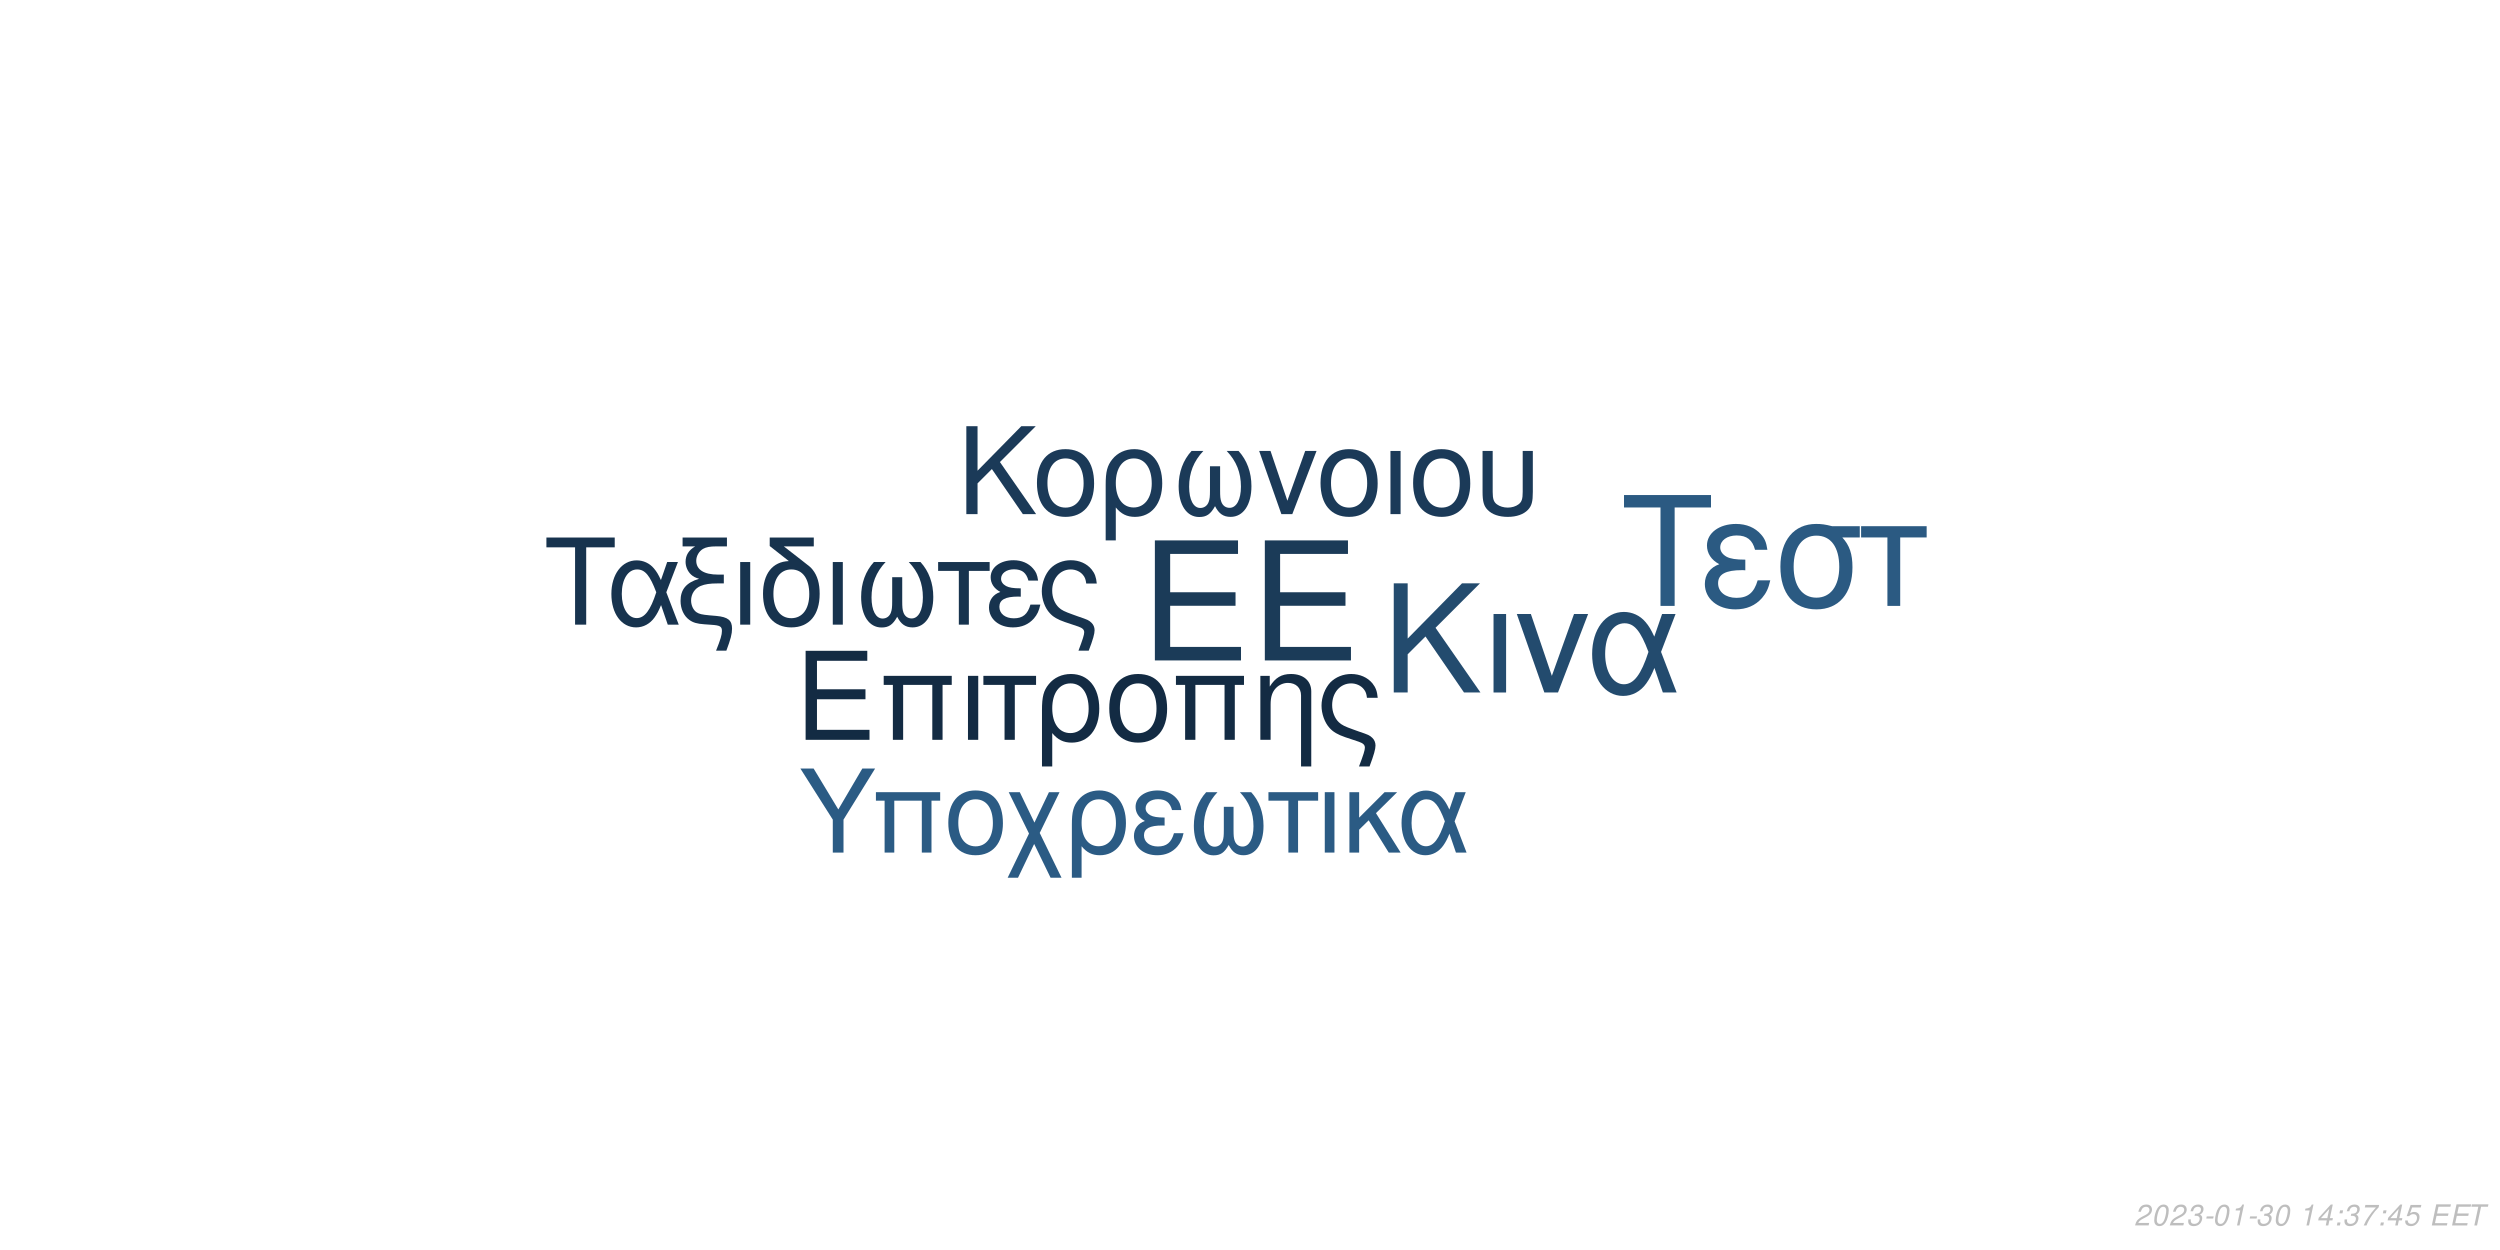
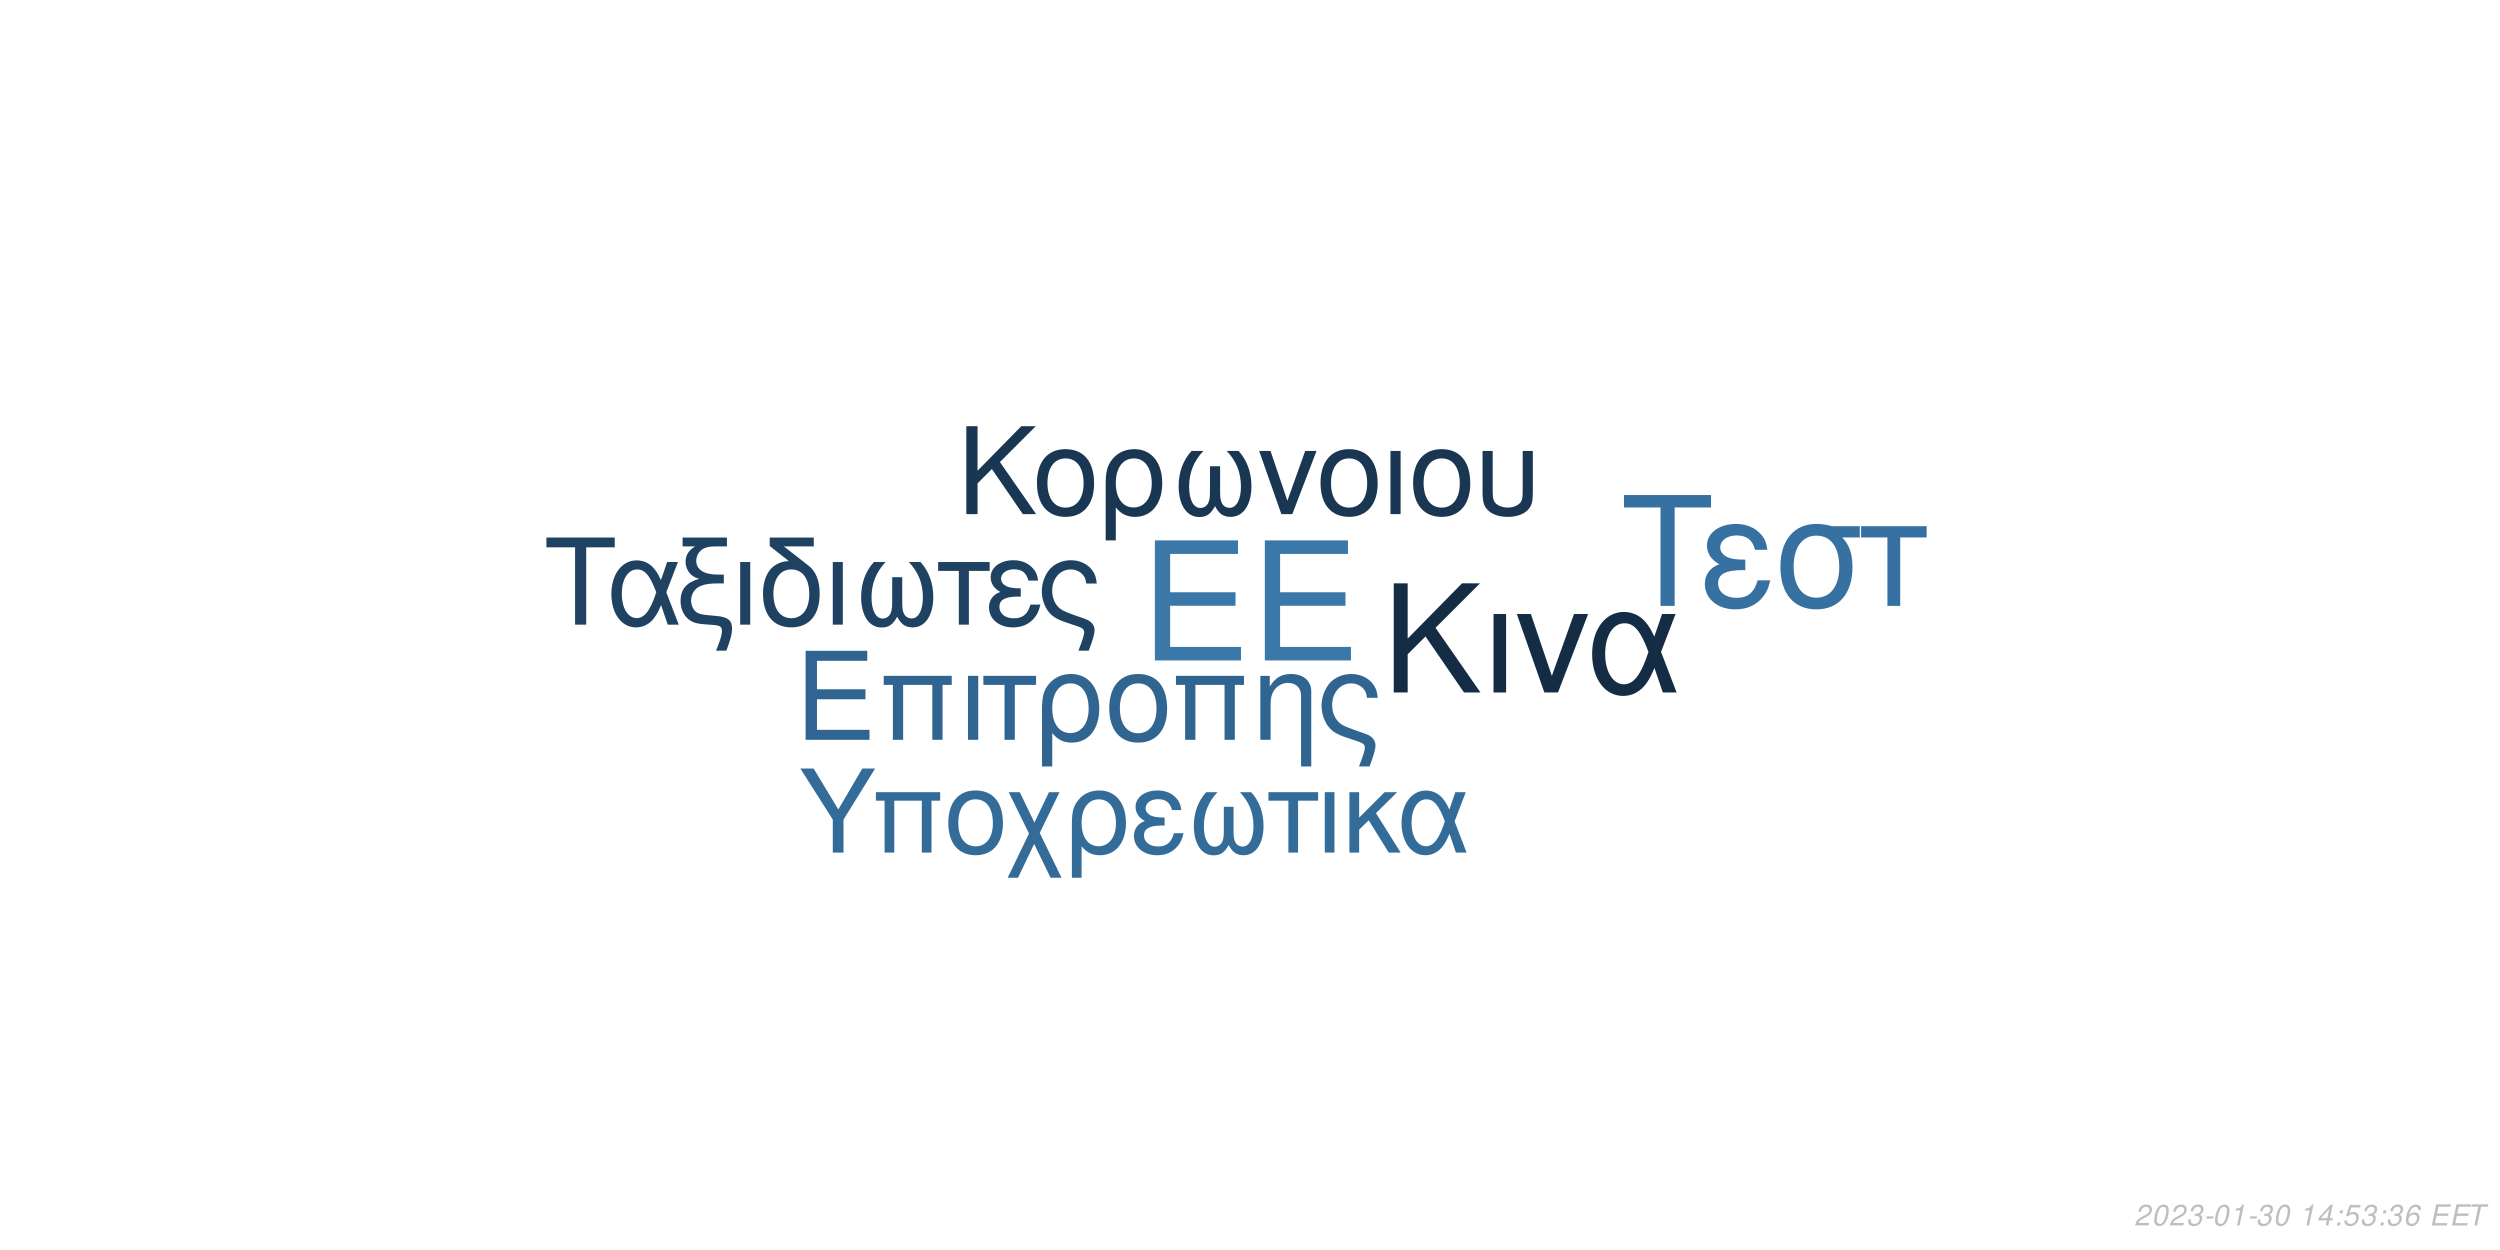
<svg xmlns="http://www.w3.org/2000/svg" xmlns:xlink="http://www.w3.org/1999/xlink" width="864pt" height="432pt" viewBox="0 0 864 432" version="1.1">
  <defs>
    <g>
      <symbol overflow="visible" id="glyph0-0">
        <path style="stroke:none;" d="" />
      </symbol>
      <symbol overflow="visible" id="glyph0-1">
        <path style="stroke:none;" d="M 10.406 -18.891 L 33 -18.891 L 33 -23.562 L 10.406 -23.562 L 10.406 -36.812 L 33.859 -36.812 L 33.859 -41.484 L 5.125 -41.484 L 5.125 0 L 34.891 0 L 34.891 -4.672 L 10.406 -4.672 Z M 10.406 -18.891 " />
      </symbol>
      <symbol overflow="visible" id="glyph1-0">
        <path style="stroke:none;" d="" />
      </symbol>
      <symbol overflow="visible" id="glyph1-1">
        <path style="stroke:none;" d="M 7.719 -14.016 L 24.484 -14.016 L 24.484 -17.469 L 7.719 -17.469 L 7.719 -27.312 L 25.109 -27.312 L 25.109 -30.766 L 3.797 -30.766 L 3.797 0 L 25.875 0 L 25.875 -3.453 L 7.719 -3.453 Z M 7.719 -14.016 " />
      </symbol>
      <symbol overflow="visible" id="glyph1-2">
        <path style="stroke:none;" d="M 26.297 -22.109 L 2.781 -22.109 L 2.781 -18.984 L 5.953 -18.984 L 5.953 0 L 9.5 0 L 9.5 -18.984 L 19.578 -18.984 L 19.578 0 L 23.125 0 L 23.125 -18.984 L 26.297 -18.984 Z M 26.297 -22.109 " />
      </symbol>
      <symbol overflow="visible" id="glyph1-3">
        <path style="stroke:none;" d="M 2.906 0 L 6.453 0 L 6.453 -22.109 L 2.906 -22.109 Z M 2.906 0 " />
      </symbol>
      <symbol overflow="visible" id="glyph1-4">
        <path style="stroke:none;" d="M 6.547 0 L 10.094 0 L 10.094 -18.984 L 17.438 -18.984 L 17.438 -22.109 L -0.766 -22.109 L -0.766 -18.984 L 6.547 -18.984 Z M 6.547 0 " />
      </symbol>
      <symbol overflow="visible" id="glyph1-5">
        <path style="stroke:none;" d="M 2.484 9.203 L 6.031 9.203 L 6.031 -2.328 C 7.891 -0.047 9.922 0.969 12.75 0.969 C 18.531 0.969 22.281 -3.672 22.281 -10.797 C 22.281 -18.141 18.484 -22.75 12.484 -22.75 C 9.375 -22.75 6.625 -21.484 4.812 -19.203 C 3.031 -17.016 2.484 -14.891 2.484 -10.25 Z M 12.359 -19.5 C 16.203 -19.5 18.609 -16.125 18.609 -10.719 C 18.609 -5.656 16.078 -2.328 12.281 -2.328 C 8.438 -2.328 6.031 -5.609 6.031 -10.891 C 6.031 -16.156 8.484 -19.5 12.359 -19.5 Z M 12.359 -19.5 " />
      </symbol>
      <symbol overflow="visible" id="glyph1-6">
        <path style="stroke:none;" d="M 11.688 -22.75 C 5.438 -22.75 1.734 -18.312 1.734 -10.891 C 1.734 -3.422 5.438 0.969 11.734 0.969 C 17.984 0.969 21.734 -3.453 21.734 -10.719 C 21.734 -18.406 18.109 -22.75 11.688 -22.75 Z M 11.734 -19.5 C 15.703 -19.5 18.062 -16.25 18.062 -10.766 C 18.062 -5.531 15.609 -2.281 11.734 -2.281 C 7.812 -2.281 5.406 -5.531 5.406 -10.891 C 5.406 -16.25 7.812 -19.5 11.734 -19.5 Z M 11.734 -19.5 " />
      </symbol>
      <symbol overflow="visible" id="glyph1-7">
        <path style="stroke:none;" d="M 2.953 -22.109 L 2.953 0 L 6.5 0 L 6.5 -12.203 C 6.5 -14.859 7.047 -16.5 8.312 -17.859 C 9.453 -19.031 10.938 -19.672 12.484 -19.672 C 15.234 -19.672 17.016 -17.984 17.016 -15.312 L 17.016 9.203 L 20.547 9.203 L 20.547 -16.719 C 20.547 -20.391 17.812 -22.75 13.547 -22.75 C 10.25 -22.75 8.141 -21.484 6.203 -18.406 L 6.203 -22.109 Z M 2.953 -22.109 " />
      </symbol>
      <symbol overflow="visible" id="glyph1-8">
        <path style="stroke:none;" d="M 17.688 9.203 C 19.203 5.188 19.75 3.203 19.75 1.938 C 19.75 0.922 19.328 -0.047 18.656 -0.672 C 17.641 -1.609 17.469 -1.688 13.891 -2.906 L 11.984 -3.594 C 9.156 -4.594 8.062 -5.156 7.125 -6.031 C 5.656 -7.391 4.766 -9.672 4.766 -11.984 C 4.766 -16.297 7.547 -19.5 11.312 -19.5 C 13.125 -19.5 14.812 -18.703 15.781 -17.391 C 16.375 -16.625 16.625 -15.906 16.797 -14.516 L 20.516 -14.516 C 20.297 -16.844 19.828 -18.062 18.703 -19.5 C 17.016 -21.562 14.344 -22.75 11.359 -22.75 C 8.562 -22.75 6 -21.688 4.172 -19.875 C 2.328 -17.938 1.094 -14.766 1.094 -11.812 C 1.094 -8.953 2.188 -5.906 3.922 -4.047 C 5.156 -2.703 6.672 -1.812 9.25 -0.922 L 14.016 0.672 C 15.484 1.188 16.078 1.766 16.078 2.703 C 16.078 3.594 15.578 5.188 14.047 9.203 Z M 17.688 9.203 " />
      </symbol>
      <symbol overflow="visible" id="glyph2-0">
        <path style="stroke:none;" d="" />
      </symbol>
      <symbol overflow="visible" id="glyph2-1">
        <path style="stroke:none;" d="M 8.906 -13.203 L 15.062 -19.359 L 28.375 0 L 34.062 0 L 18.531 -22.359 L 33.906 -37.734 L 27.688 -37.734 L 8.906 -18.641 L 8.906 -37.734 L 4.094 -37.734 L 4.094 0 L 8.906 0 Z M 8.906 -13.203 " />
      </symbol>
      <symbol overflow="visible" id="glyph2-2">
        <path style="stroke:none;" d="M 3.578 0 L 7.922 0 L 7.922 -27.125 L 3.578 -27.125 Z M 3.578 0 " />
      </symbol>
      <symbol overflow="visible" id="glyph2-3">
        <path style="stroke:none;" d="M 14.859 0 L 25.266 -27.125 L 20.391 -27.125 L 12.734 -5.75 L 5.484 -27.125 L 0.625 -27.125 L 10.141 0 Z M 14.859 0 " />
      </symbol>
      <symbol overflow="visible" id="glyph2-4">
        <path style="stroke:none;" d="M 30.484 -27.125 L 25.828 -27.125 L 23.141 -19.312 C 21.953 -21.844 21.281 -22.984 20.078 -24.375 C 18.219 -26.609 15.484 -27.844 12.625 -27.844 C 6.219 -27.844 1.656 -21.797 1.656 -13.297 C 1.656 -4.766 6.062 1.188 12.375 1.188 C 15.531 1.188 18.422 -0.359 20.391 -3.156 C 21.484 -4.703 22.109 -5.906 23.188 -8.484 L 26.094 0 L 30.859 0 L 25.469 -14.031 Z M 21.125 -14.031 C 18.578 -6.156 16.047 -2.844 12.625 -2.844 C 8.859 -2.844 6.156 -7.203 6.156 -13.297 C 6.156 -19.672 8.859 -23.922 12.844 -23.922 C 16.203 -23.922 18.375 -21.328 21.125 -14.031 Z M 21.125 -14.031 " />
      </symbol>
      <symbol overflow="visible" id="glyph3-0">
        <path style="stroke:none;" d="" />
      </symbol>
      <symbol overflow="visible" id="glyph3-1">
        <path style="stroke:none;" d="M 7.172 -10.625 L 12.125 -15.578 L 22.828 0 L 27.406 0 L 14.906 -18 L 27.281 -30.375 L 22.281 -30.375 L 7.172 -15 L 7.172 -30.375 L 3.297 -30.375 L 3.297 0 L 7.172 0 Z M 7.172 -10.625 " />
      </symbol>
      <symbol overflow="visible" id="glyph3-2">
        <path style="stroke:none;" d="M 11.531 -22.453 C 5.375 -22.453 1.703 -18.078 1.703 -10.75 C 1.703 -3.375 5.375 0.953 11.578 0.953 C 17.75 0.953 21.453 -3.422 21.453 -10.578 C 21.453 -18.156 17.875 -22.453 11.531 -22.453 Z M 11.578 -19.25 C 15.5 -19.25 17.828 -16.031 17.828 -10.625 C 17.828 -5.453 15.406 -2.25 11.578 -2.25 C 7.703 -2.25 5.328 -5.453 5.328 -10.75 C 5.328 -16.031 7.703 -19.25 11.578 -19.25 Z M 11.578 -19.25 " />
      </symbol>
      <symbol overflow="visible" id="glyph3-3">
        <path style="stroke:none;" d="M 2.453 9.078 L 5.953 9.078 L 5.953 -2.297 C 7.797 -0.047 9.797 0.953 12.578 0.953 C 18.281 0.953 22 -3.625 22 -10.656 C 22 -17.906 18.25 -22.453 12.328 -22.453 C 9.25 -22.453 6.547 -21.203 4.75 -18.953 C 3 -16.781 2.453 -14.703 2.453 -10.125 Z M 12.203 -19.25 C 16 -19.25 18.375 -15.906 18.375 -10.578 C 18.375 -5.578 15.875 -2.297 12.125 -2.297 C 8.328 -2.297 5.953 -5.547 5.953 -10.75 C 5.953 -15.953 8.375 -19.25 12.203 -19.25 Z M 12.203 -19.25 " />
      </symbol>
      <symbol overflow="visible" id="glyph3-4">
        <path style="stroke:none;" d="M 14.5 -16.531 L 14.5 -8.203 C 14.5 -6.047 14.406 -5.25 14.078 -4.297 C 13.625 -2.922 12.5 -2.125 11.156 -2.125 C 8.797 -2.125 7.297 -4.953 7.297 -9.453 C 7.297 -14.328 8.875 -18.281 12.203 -21.828 L 8.125 -21.828 C 5.203 -18.625 3.672 -14.453 3.672 -9.672 C 3.672 -3.172 6.453 1 10.781 1 C 13.281 1 14.703 0.047 16.25 -2.75 C 17.578 -0.125 19.156 0.953 21.625 0.953 C 26 0.953 28.828 -3.203 28.828 -9.672 C 28.828 -14.453 27.281 -18.656 24.375 -21.828 L 20.281 -21.828 C 23.625 -18.328 25.203 -14.375 25.203 -9.5 C 25.203 -5.047 23.656 -2.172 21.281 -2.172 C 19.906 -2.172 18.875 -2.953 18.406 -4.297 C 18.078 -5.25 18 -6.078 18 -8.203 L 18 -16.531 Z M 14.5 -16.531 " />
      </symbol>
      <symbol overflow="visible" id="glyph3-5">
        <path style="stroke:none;" d="M 11.953 0 L 20.328 -21.828 L 16.406 -21.828 L 10.25 -4.625 L 4.422 -21.828 L 0.5 -21.828 L 8.172 0 Z M 11.953 0 " />
      </symbol>
      <symbol overflow="visible" id="glyph3-6">
        <path style="stroke:none;" d="M 2.875 0 L 6.375 0 L 6.375 -21.828 L 2.875 -21.828 Z M 2.875 0 " />
      </symbol>
      <symbol overflow="visible" id="glyph3-7">
        <path style="stroke:none;" d="M 2.703 -21.828 L 2.703 -7.703 C 2.703 -4.297 3.172 -2.75 4.5 -1.422 C 6 0.125 8.453 0.953 11.406 0.953 C 14.453 0.953 16.906 0.078 18.406 -1.5 C 19.703 -2.875 20.078 -4.328 20.078 -7.703 L 20.078 -21.828 L 16.578 -21.828 L 16.578 -7.703 C 16.578 -5.25 16.25 -4.203 15.125 -3.375 C 14.203 -2.672 12.828 -2.25 11.406 -2.25 C 10 -2.25 8.625 -2.672 7.672 -3.375 C 6.578 -4.172 6.203 -5.25 6.203 -7.703 L 6.203 -21.828 Z M 2.703 -21.828 " />
      </symbol>
      <symbol overflow="visible" id="glyph4-0">
        <path style="stroke:none;" d="" />
      </symbol>
      <symbol overflow="visible" id="glyph4-1">
        <path style="stroke:none;" d="M 14.625 -26.719 L 24.484 -26.719 L 24.484 -30.109 L 0.875 -30.109 L 0.875 -26.719 L 10.781 -26.719 L 10.781 0 L 14.625 0 Z M 14.625 -26.719 " />
      </symbol>
      <symbol overflow="visible" id="glyph4-2">
        <path style="stroke:none;" d="M 24.328 -21.641 L 20.609 -21.641 L 18.453 -15.406 C 17.516 -17.422 16.969 -18.328 16.016 -19.453 C 14.531 -21.234 12.344 -22.219 10.078 -22.219 C 4.953 -22.219 1.328 -17.391 1.328 -10.609 C 1.328 -3.797 4.828 0.953 9.875 0.953 C 12.391 0.953 14.703 -0.297 16.266 -2.516 C 17.141 -3.766 17.641 -4.703 18.5 -6.766 L 20.812 0 L 24.609 0 L 20.312 -11.188 Z M 16.844 -11.188 C 14.828 -4.922 12.797 -2.266 10.078 -2.266 C 7.062 -2.266 4.922 -5.734 4.922 -10.609 C 4.922 -15.688 7.062 -19.078 10.234 -19.078 C 12.922 -19.078 14.656 -17.016 16.844 -11.188 Z M 16.844 -11.188 " />
      </symbol>
      <symbol overflow="visible" id="glyph4-3">
        <path style="stroke:none;" d="M 1.938 -27.047 L 6.281 -27.047 C 4.094 -25.766 2.969 -24 2.969 -21.719 C 2.969 -20.078 3.672 -18.422 4.875 -17.297 C 5.656 -16.594 6.281 -16.266 7.641 -15.859 C 3.219 -14.531 1.234 -12.188 1.234 -8.219 C 1.234 -5.453 2.359 -3.016 4.25 -1.656 C 5.531 -0.703 6.938 -0.297 9.453 -0.125 L 11.859 0.047 C 14.906 0.25 15.531 0.625 15.531 2.188 C 15.531 3.516 15.078 5.078 13.5 9 L 17.062 9 C 18.547 5.031 19.031 3.219 19.031 1.359 C 19.031 -1.484 17.641 -2.641 13.594 -3.016 L 11.234 -3.219 C 8.594 -3.469 7.719 -3.672 6.812 -4.25 C 5.656 -5 4.875 -6.656 4.875 -8.344 C 4.875 -10.578 6.156 -12.547 8.172 -13.375 C 9.703 -14 11.391 -14.25 14.078 -14.25 L 16.188 -14.25 L 16.188 -17.297 L 14.203 -17.297 C 9.328 -17.297 6.656 -19 6.656 -22.094 C 6.656 -23.703 7.594 -25.359 9 -26.188 C 10.078 -26.797 11.391 -27.047 13.594 -27.047 L 17.266 -27.047 L 17.266 -30.109 L 1.938 -30.109 Z M 1.938 -27.047 " />
      </symbol>
      <symbol overflow="visible" id="glyph4-4">
        <path style="stroke:none;" d="M 2.844 0 L 6.312 0 L 6.312 -21.641 L 2.844 -21.641 Z M 2.844 0 " />
      </symbol>
      <symbol overflow="visible" id="glyph4-5">
        <path style="stroke:none;" d="M 10.656 -21.969 C 5.031 -21.766 1.734 -17.594 1.734 -10.656 C 1.734 -3.344 5.375 0.953 11.516 0.953 C 17.672 0.953 21.312 -3.344 21.312 -10.656 C 21.312 -14.203 20.531 -16.938 18.875 -19 C 18.172 -19.859 17.922 -20.078 15.031 -22.297 L 8.922 -27.047 L 19.281 -27.047 L 19.281 -30.109 L 4.047 -30.109 L 4.047 -27.172 Z M 11.516 -19.078 C 15.406 -19.078 17.719 -15.906 17.719 -10.531 C 17.719 -5.406 15.328 -2.234 11.516 -2.234 C 7.688 -2.234 5.328 -5.406 5.328 -10.656 C 5.328 -15.906 7.688 -19.078 11.516 -19.078 Z M 11.516 -19.078 " />
      </symbol>
      <symbol overflow="visible" id="glyph4-6">
        <path style="stroke:none;" d="M 14.375 -16.391 L 14.375 -8.141 C 14.375 -5.984 14.281 -5.203 13.953 -4.25 C 13.5 -2.891 12.391 -2.109 11.062 -2.109 C 8.719 -2.109 7.234 -4.922 7.234 -9.375 C 7.234 -14.203 8.797 -18.125 12.094 -21.641 L 8.047 -21.641 C 5.156 -18.453 3.641 -14.328 3.641 -9.578 C 3.641 -3.141 6.406 0.984 10.703 0.984 C 13.172 0.984 14.578 0.047 16.109 -2.719 C 17.422 -0.125 19 0.953 21.438 0.953 C 25.766 0.953 28.578 -3.188 28.578 -9.578 C 28.578 -14.328 27.047 -18.5 24.156 -21.641 L 20.109 -21.641 C 23.422 -18.172 24.984 -14.25 24.984 -9.422 C 24.984 -5 23.453 -2.141 21.109 -2.141 C 19.734 -2.141 18.703 -2.938 18.25 -4.25 C 17.922 -5.203 17.844 -6.031 17.844 -8.141 L 17.844 -16.391 Z M 14.375 -16.391 " />
      </symbol>
      <symbol overflow="visible" id="glyph4-7">
        <path style="stroke:none;" d="M 6.406 0 L 9.875 0 L 9.875 -18.578 L 17.062 -18.578 L 17.062 -21.641 L -0.75 -21.641 L -0.75 -18.578 L 6.406 -18.578 Z M 6.406 0 " />
      </symbol>
      <symbol overflow="visible" id="glyph4-8">
        <path style="stroke:none;" d="M 11.812 -12.547 C 9.203 -12.547 7.766 -12.797 6.734 -13.344 C 5.609 -13.953 5 -14.859 5 -15.859 C 5 -17.75 6.859 -19.125 9.453 -19.125 C 12.219 -19.125 13.75 -17.922 14.453 -15.234 L 17.797 -15.234 C 17.516 -17.266 17.094 -18.25 16.062 -19.406 C 14.453 -21.266 12.094 -22.266 9.297 -22.266 C 4.703 -22.266 1.406 -19.781 1.406 -16.391 C 1.406 -14.281 2.562 -12.469 4.75 -11.312 C 2.266 -10.453 0.828 -8.5 0.828 -5.953 C 0.828 -1.938 4.297 0.953 9.125 0.953 C 12.141 0.953 14.531 -0.078 16.359 -2.141 C 17.516 -3.516 18.094 -4.703 18.578 -6.938 L 15.156 -6.938 C 14.203 -3.594 12.516 -2.188 9.422 -2.188 C 6.438 -2.188 4.422 -3.797 4.422 -6.156 C 4.422 -8.594 6.438 -9.703 10.938 -9.703 C 11.062 -9.703 11.438 -9.703 11.812 -9.656 Z M 11.812 -12.547 " />
      </symbol>
      <symbol overflow="visible" id="glyph4-9">
        <path style="stroke:none;" d="M 17.297 9 C 18.797 5.078 19.328 3.141 19.328 1.906 C 19.328 0.906 18.906 -0.047 18.25 -0.656 C 17.266 -1.562 17.094 -1.656 13.594 -2.844 L 11.734 -3.516 C 8.969 -4.5 7.891 -5.031 6.984 -5.906 C 5.531 -7.234 4.672 -9.453 4.672 -11.734 C 4.672 -15.938 7.391 -19.078 11.062 -19.078 C 12.844 -19.078 14.5 -18.297 15.438 -17.016 C 16.016 -16.266 16.266 -15.562 16.438 -14.203 L 20.078 -14.203 C 19.859 -16.484 19.406 -17.672 18.297 -19.078 C 16.641 -21.109 14.047 -22.266 11.109 -22.266 C 8.391 -22.266 5.859 -21.234 4.094 -19.453 C 2.266 -17.547 1.078 -14.453 1.078 -11.562 C 1.078 -8.75 2.141 -5.781 3.844 -3.969 C 5.031 -2.641 6.531 -1.781 9.047 -0.906 L 13.703 0.656 C 15.156 1.156 15.734 1.734 15.734 2.641 C 15.734 3.516 15.234 5.078 13.75 9 Z M 17.297 9 " />
      </symbol>
      <symbol overflow="visible" id="glyph5-0">
        <path style="stroke:none;" d="" />
      </symbol>
      <symbol overflow="visible" id="glyph5-1">
        <path style="stroke:none;" d="M 18.609 -34.016 L 31.172 -34.016 L 31.172 -38.312 L 1.109 -38.312 L 1.109 -34.016 L 13.719 -34.016 L 13.719 0 L 18.609 0 Z M 18.609 -34.016 " />
      </symbol>
      <symbol overflow="visible" id="glyph5-2">
        <path style="stroke:none;" d="M 15.031 -15.984 C 11.719 -15.984 9.875 -16.297 8.562 -16.984 C 7.156 -17.766 6.359 -18.922 6.359 -20.188 C 6.359 -22.609 8.719 -24.344 12.031 -24.344 C 15.562 -24.344 17.5 -22.812 18.391 -19.391 L 22.656 -19.391 C 22.281 -21.969 21.766 -23.234 20.453 -24.703 C 18.391 -27.062 15.406 -28.328 11.828 -28.328 C 5.984 -28.328 1.781 -25.172 1.781 -20.875 C 1.781 -18.188 3.266 -15.875 6.047 -14.406 C 2.891 -13.297 1.047 -10.828 1.047 -7.562 C 1.047 -2.469 5.469 1.203 11.609 1.203 C 15.453 1.203 18.5 -0.109 20.812 -2.734 C 22.281 -4.469 23.016 -5.984 23.656 -8.828 L 19.297 -8.828 C 18.078 -4.578 15.922 -2.781 11.984 -2.781 C 8.203 -2.781 5.625 -4.828 5.625 -7.828 C 5.625 -10.938 8.203 -12.359 13.922 -12.359 C 14.094 -12.359 14.562 -12.359 15.031 -12.297 Z M 15.031 -15.984 " />
      </symbol>
      <symbol overflow="visible" id="glyph5-3">
        <path style="stroke:none;" d="M 30.594 -27.547 L 21.031 -27.547 C 18.547 -28.172 17.344 -28.328 15.5 -28.328 C 7.891 -28.328 3.156 -22.656 3.156 -13.562 C 3.156 -4.25 7.781 1.203 15.609 1.203 C 23.391 1.203 28.062 -4.312 28.062 -13.344 C 28.062 -17.969 27.062 -20.922 24.547 -23.656 L 30.594 -23.656 Z M 15.609 -24.281 C 20.609 -24.281 23.5 -20.297 23.5 -13.453 C 23.5 -6.891 20.5 -2.844 15.609 -2.844 C 10.719 -2.844 7.734 -6.891 7.734 -13.562 C 7.734 -20.234 10.719 -24.281 15.609 -24.281 Z M 15.609 -24.281 " />
      </symbol>
      <symbol overflow="visible" id="glyph5-4">
        <path style="stroke:none;" d="M 8.141 0 L 12.562 0 L 12.562 -23.656 L 21.703 -23.656 L 21.703 -27.547 L -0.953 -27.547 L -0.953 -23.656 L 8.141 -23.656 Z M 8.141 0 " />
      </symbol>
      <symbol overflow="visible" id="glyph6-0">
        <path style="stroke:none;" d="" />
      </symbol>
      <symbol overflow="visible" id="glyph6-1">
        <path style="stroke:none;" d="M 15.422 -11.391 L 26.344 -29.047 L 21.922 -29.047 L 13.625 -14.906 L 5.094 -29.047 L 0.516 -29.047 L 11.719 -11.391 L 11.719 0 L 15.422 0 Z M 15.422 -11.391 " />
      </symbol>
      <symbol overflow="visible" id="glyph6-2">
        <path style="stroke:none;" d="M 24.828 -20.875 L 2.625 -20.875 L 2.625 -17.938 L 5.625 -17.938 L 5.625 0 L 8.969 0 L 8.969 -17.938 L 18.484 -17.938 L 18.484 0 L 21.828 0 L 21.828 -17.938 L 24.828 -17.938 Z M 24.828 -20.875 " />
      </symbol>
      <symbol overflow="visible" id="glyph6-3">
        <path style="stroke:none;" d="M 11.031 -21.469 C 5.141 -21.469 1.641 -17.297 1.641 -10.281 C 1.641 -3.234 5.141 0.922 11.078 0.922 C 16.969 0.922 20.516 -3.266 20.516 -10.125 C 20.516 -17.375 17.094 -21.469 11.031 -21.469 Z M 11.078 -18.406 C 14.828 -18.406 17.047 -15.344 17.047 -10.156 C 17.047 -5.219 14.75 -2.156 11.078 -2.156 C 7.375 -2.156 5.094 -5.219 5.094 -10.281 C 5.094 -15.344 7.375 -18.406 11.078 -18.406 Z M 11.078 -18.406 " />
      </symbol>
      <symbol overflow="visible" id="glyph6-4">
        <path style="stroke:none;" d="M 10.406 -10.359 L 5.344 -20.875 L 1.516 -20.875 L 8.531 -6.578 L 1.156 8.688 L 4.734 8.688 L 10.312 -2.984 L 15.984 8.688 L 19.766 8.688 L 12.234 -6.781 L 19.078 -20.875 L 15.422 -20.875 Z M 10.406 -10.359 " />
      </symbol>
      <symbol overflow="visible" id="glyph6-5">
        <path style="stroke:none;" d="M 2.344 8.688 L 5.703 8.688 L 5.703 -2.188 C 7.453 -0.047 9.359 0.922 12.031 0.922 C 17.484 0.922 21.031 -3.469 21.031 -10.203 C 21.031 -17.141 17.453 -21.469 11.797 -21.469 C 8.844 -21.469 6.25 -20.281 4.547 -18.125 C 2.875 -16.062 2.344 -14.062 2.344 -9.688 Z M 11.672 -18.406 C 15.297 -18.406 17.578 -15.219 17.578 -10.125 C 17.578 -5.344 15.188 -2.188 11.594 -2.188 C 7.969 -2.188 5.703 -5.297 5.703 -10.281 C 5.703 -15.266 8.016 -18.406 11.672 -18.406 Z M 11.672 -18.406 " />
      </symbol>
      <symbol overflow="visible" id="glyph6-6">
        <path style="stroke:none;" d="M 11.391 -12.109 C 8.891 -12.109 7.484 -12.359 6.5 -12.875 C 5.422 -13.469 4.828 -14.344 4.828 -15.297 C 4.828 -17.141 6.609 -18.453 9.125 -18.453 C 11.797 -18.453 13.266 -17.297 13.953 -14.703 L 17.172 -14.703 C 16.891 -16.656 16.5 -17.609 15.5 -18.734 C 13.953 -20.516 11.672 -21.469 8.969 -21.469 C 4.547 -21.469 1.359 -19.078 1.359 -15.812 C 1.359 -13.781 2.469 -12.031 4.578 -10.922 C 2.188 -10.078 0.797 -8.203 0.797 -5.734 C 0.797 -1.875 4.141 0.922 8.812 0.922 C 11.719 0.922 14.031 -0.078 15.781 -2.078 C 16.891 -3.391 17.453 -4.547 17.938 -6.688 L 14.625 -6.688 C 13.703 -3.469 12.078 -2.109 9.078 -2.109 C 6.219 -2.109 4.266 -3.672 4.266 -5.938 C 4.266 -8.281 6.219 -9.359 10.562 -9.359 C 10.672 -9.359 11.031 -9.359 11.391 -9.328 Z M 11.391 -12.109 " />
      </symbol>
      <symbol overflow="visible" id="glyph6-7">
        <path style="stroke:none;" d="M 13.859 -15.812 L 13.859 -7.844 C 13.859 -5.781 13.781 -5.016 13.469 -4.109 C 13.031 -2.797 11.953 -2.031 10.672 -2.031 C 8.406 -2.031 6.969 -4.734 6.969 -9.047 C 6.969 -13.703 8.484 -17.484 11.672 -20.875 L 7.766 -20.875 C 4.984 -17.812 3.5 -13.828 3.5 -9.25 C 3.5 -3.031 6.172 0.953 10.312 0.953 C 12.703 0.953 14.062 0.047 15.547 -2.625 C 16.812 -0.125 18.328 0.922 20.672 0.922 C 24.859 0.922 27.578 -3.062 27.578 -9.25 C 27.578 -13.828 26.094 -17.844 23.312 -20.875 L 19.406 -20.875 C 22.594 -17.531 24.109 -13.75 24.109 -9.078 C 24.109 -4.828 22.625 -2.078 20.359 -2.078 C 19.047 -2.078 18.047 -2.828 17.609 -4.109 C 17.297 -5.016 17.219 -5.812 17.219 -7.844 L 17.219 -15.812 Z M 13.859 -15.812 " />
      </symbol>
      <symbol overflow="visible" id="glyph6-8">
        <path style="stroke:none;" d="M 6.172 0 L 9.516 0 L 9.516 -17.938 L 16.453 -17.938 L 16.453 -20.875 L -0.719 -20.875 L -0.719 -17.938 L 6.172 -17.938 Z M 6.172 0 " />
      </symbol>
      <symbol overflow="visible" id="glyph6-9">
        <path style="stroke:none;" d="M 2.75 0 L 6.094 0 L 6.094 -20.875 L 2.75 -20.875 Z M 2.75 0 " />
      </symbol>
      <symbol overflow="visible" id="glyph6-10">
        <path style="stroke:none;" d="M 5.625 -12.078 L 5.625 -20.875 L 2.266 -20.875 L 2.266 0 L 5.625 0 L 5.625 -7.922 L 8.922 -11.156 L 15.859 0 L 19.969 0 L 11.438 -13.625 L 18.766 -20.875 L 14.422 -20.875 Z M 5.625 -12.078 " />
      </symbol>
      <symbol overflow="visible" id="glyph6-11">
        <path style="stroke:none;" d="M 23.469 -20.875 L 19.875 -20.875 L 17.812 -14.859 C 16.891 -16.812 16.375 -17.688 15.453 -18.766 C 14.031 -20.484 11.906 -21.438 9.719 -21.438 C 4.781 -21.438 1.281 -16.781 1.281 -10.234 C 1.281 -3.672 4.656 0.922 9.516 0.922 C 11.953 0.922 14.188 -0.281 15.703 -2.438 C 16.531 -3.625 17.016 -4.547 17.844 -6.531 L 20.078 0 L 23.75 0 L 19.609 -10.797 Z M 16.25 -10.797 C 14.297 -4.734 12.359 -2.188 9.719 -2.188 C 6.812 -2.188 4.734 -5.531 4.734 -10.234 C 4.734 -15.141 6.812 -18.406 9.875 -18.406 C 12.469 -18.406 14.141 -16.422 16.25 -10.797 Z M 16.25 -10.797 " />
      </symbol>
      <symbol overflow="visible" id="glyph7-0">
        <path style="stroke:none;" d="" />
      </symbol>
      <symbol overflow="visible" id="glyph7-1">
        <path style="stroke:none;" d="M 5.234 -0.875 L 1.469 -0.875 C 1.625 -1.359 2.188 -1.875 3.109 -2.344 L 4.234 -2.938 C 5.125 -3.406 5.656 -3.875 5.969 -4.484 C 6.125 -4.797 6.219 -5.156 6.219 -5.484 C 6.219 -6.266 5.781 -6.906 5.109 -7.125 C 4.859 -7.188 4.594 -7.234 4.312 -7.234 C 2.766 -7.234 1.891 -6.453 1.484 -4.734 L 2.375 -4.734 C 2.484 -5.188 2.609 -5.484 2.797 -5.75 C 3.094 -6.203 3.609 -6.453 4.188 -6.453 C 4.891 -6.453 5.344 -6.031 5.344 -5.375 C 5.344 -4.703 4.859 -4.094 4.016 -3.656 L 2.984 -3.125 C 2.125 -2.688 1.453 -2.188 1.062 -1.703 C 0.766 -1.312 0.656 -1.047 0.344 -0.016 L 5.047 -0.016 Z M 5.234 -0.875 " />
      </symbol>
      <symbol overflow="visible" id="glyph7-2">
        <path style="stroke:none;" d="M 4.203 -7.234 C 3.375 -7.234 2.688 -6.812 2.125 -5.984 C 1.484 -5.047 0.984 -3.188 0.984 -1.734 C 0.984 -1.109 1.172 -0.562 1.484 -0.266 C 1.797 0.047 2.281 0.234 2.766 0.234 C 3.625 0.234 4.281 -0.156 4.859 -1.016 C 5.516 -1.953 6 -3.797 6 -5.266 C 6 -6.172 5.688 -6.766 5.047 -7.062 C 4.781 -7.188 4.516 -7.234 4.203 -7.234 Z M 4.094 -6.453 C 4.547 -6.453 4.875 -6.234 5.016 -5.797 C 5.094 -5.594 5.125 -5.406 5.125 -5.156 C 5.125 -4.375 4.906 -3.203 4.562 -2.234 C 4.312 -1.484 3.938 -0.953 3.5 -0.688 C 3.312 -0.594 3.125 -0.547 2.875 -0.547 C 2.438 -0.547 2.109 -0.781 1.969 -1.203 C 1.906 -1.406 1.875 -1.594 1.875 -1.828 C 1.875 -2.656 2.078 -3.75 2.422 -4.766 C 2.688 -5.547 3.031 -6.047 3.484 -6.312 C 3.656 -6.406 3.859 -6.453 4.094 -6.453 Z M 4.094 -6.453 " />
      </symbol>
      <symbol overflow="visible" id="glyph7-3">
        <path style="stroke:none;" d="M 2.922 -3.312 C 3.125 -3.344 3.234 -3.344 3.375 -3.344 C 4.125 -3.344 4.594 -3.062 4.672 -2.547 C 4.688 -2.516 4.688 -2.453 4.688 -2.406 C 4.688 -1.312 3.906 -0.547 2.781 -0.547 C 2.109 -0.547 1.688 -0.875 1.609 -1.438 C 1.594 -1.484 1.594 -1.516 1.594 -1.562 C 1.594 -1.719 1.609 -1.844 1.656 -2.094 L 0.766 -2.094 C 0.734 -1.797 0.719 -1.641 0.719 -1.469 C 0.719 -0.375 1.406 0.234 2.641 0.234 C 3.547 0.234 4.297 -0.078 4.812 -0.656 C 5.266 -1.156 5.562 -1.875 5.562 -2.547 C 5.562 -3.125 5.344 -3.453 4.797 -3.734 C 5.641 -4.234 6.016 -4.844 6.016 -5.734 C 6.016 -6.406 5.625 -6.922 4.984 -7.125 C 4.734 -7.188 4.484 -7.234 4.203 -7.234 C 3.375 -7.234 2.672 -6.938 2.188 -6.375 C 1.891 -6.031 1.703 -5.641 1.516 -4.906 L 2.391 -4.906 C 2.594 -5.766 2.906 -6.188 3.516 -6.375 C 3.688 -6.438 3.875 -6.453 4.078 -6.453 C 4.734 -6.453 5.141 -6.125 5.141 -5.578 C 5.141 -5.188 5.016 -4.797 4.797 -4.547 C 4.516 -4.234 4 -4.062 3.266 -4.062 L 3.078 -4.062 Z M 2.922 -3.312 " />
      </symbol>
      <symbol overflow="visible" id="glyph7-4">
        <path style="stroke:none;" d="M 3.516 -3.125 L 1.125 -3.125 L 0.969 -2.406 L 3.359 -2.406 Z M 3.516 -3.125 " />
      </symbol>
      <symbol overflow="visible" id="glyph7-5">
        <path style="stroke:none;" d="M 3.703 -5.188 L 2.594 0 L 3.469 0 L 5.016 -7.234 L 4.438 -7.234 C 3.906 -6.156 3.688 -6.016 2.234 -5.812 L 2.109 -5.188 Z M 3.703 -5.188 " />
      </symbol>
      <symbol overflow="visible" id="glyph7-6">
        <path style="stroke:none;" d="" />
      </symbol>
      <symbol overflow="visible" id="glyph7-7">
        <path style="stroke:none;" d="M 3.625 -1.75 L 3.266 0 L 4.141 0 L 4.516 -1.75 L 5.562 -1.75 L 5.734 -2.531 L 4.688 -2.531 L 5.688 -7.234 L 5.016 -7.234 L 0.844 -2.672 L 0.641 -1.75 Z M 3.797 -2.531 L 1.594 -2.531 L 4.469 -5.703 Z M 3.797 -2.531 " />
      </symbol>
      <symbol overflow="visible" id="glyph7-8">
        <path style="stroke:none;" d="M 2.359 -1.031 L 1.312 -1.031 L 1.094 0 L 2.141 0 Z M 3.266 -5.234 L 2.219 -5.234 L 2 -4.203 L 3.047 -4.203 Z M 3.266 -5.234 " />
      </symbol>
      <symbol overflow="visible" id="glyph7-9">
-         <path style="stroke:none;" d="M 6.703 -7.094 L 1.953 -7.094 L 1.766 -6.219 L 5.594 -6.219 C 4.453 -4.953 3.625 -3.906 2.938 -2.875 C 2.297 -1.938 2.016 -1.453 1.375 0 L 2.344 0 C 2.75 -1.078 3.344 -2.172 4.234 -3.484 C 4.984 -4.594 5.547 -5.266 6.547 -6.281 Z M 6.703 -7.094 " />
+         <path style="stroke:none;" d="M 6.297 -7.094 L 2.594 -7.094 L 1.234 -3.234 L 2.047 -3.234 C 2.656 -3.766 2.938 -3.906 3.531 -3.906 C 3.984 -3.906 4.375 -3.734 4.562 -3.469 C 4.703 -3.266 4.797 -2.984 4.797 -2.688 C 4.797 -1.438 3.969 -0.547 2.828 -0.547 C 2.031 -0.547 1.609 -0.938 1.578 -1.734 L 0.703 -1.734 L 0.703 -1.516 C 0.703 -1.141 0.766 -0.844 0.891 -0.625 C 1.094 -0.266 1.484 0.016 1.969 0.141 C 2.203 0.203 2.453 0.234 2.703 0.234 C 3.656 0.234 4.391 -0.156 4.984 -0.922 C 5.422 -1.5 5.672 -2.234 5.672 -2.953 C 5.672 -3.688 5.297 -4.266 4.688 -4.516 C 4.406 -4.625 4.125 -4.672 3.812 -4.672 C 3.328 -4.672 2.906 -4.547 2.406 -4.234 L 3.109 -6.219 L 6.109 -6.219 Z M 6.297 -7.094 " />
      </symbol>
      <symbol overflow="visible" id="glyph7-10">
-         <path style="stroke:none;" d="M 6.297 -7.094 L 2.594 -7.094 L 1.234 -3.234 L 2.047 -3.234 C 2.656 -3.766 2.938 -3.906 3.531 -3.906 C 3.984 -3.906 4.375 -3.734 4.562 -3.469 C 4.703 -3.266 4.797 -2.984 4.797 -2.688 C 4.797 -1.438 3.969 -0.547 2.828 -0.547 C 2.031 -0.547 1.609 -0.938 1.578 -1.734 L 0.703 -1.734 L 0.703 -1.516 C 0.703 -1.141 0.766 -0.844 0.891 -0.625 C 1.094 -0.266 1.484 0.016 1.969 0.141 C 2.203 0.203 2.453 0.234 2.703 0.234 C 3.656 0.234 4.391 -0.156 4.984 -0.922 C 5.422 -1.5 5.672 -2.234 5.672 -2.953 C 5.672 -3.688 5.297 -4.266 4.688 -4.516 C 4.406 -4.625 4.125 -4.672 3.812 -4.672 C 3.328 -4.672 2.906 -4.547 2.406 -4.234 L 3.109 -6.219 L 6.109 -6.219 Z M 6.297 -7.094 " />
+         <path style="stroke:none;" d="M 6.125 -5.344 L 6.141 -5.625 C 6.141 -6.609 5.453 -7.234 4.391 -7.234 C 3.438 -7.234 2.641 -6.719 2.016 -5.703 C 1.422 -4.781 0.938 -2.953 0.938 -1.688 C 0.938 -0.891 1.297 -0.266 1.906 0.031 C 2.188 0.156 2.516 0.234 2.859 0.234 C 3.703 0.234 4.438 -0.156 5 -0.875 C 5.406 -1.422 5.672 -2.156 5.672 -2.766 C 5.672 -3.812 4.969 -4.5 3.906 -4.5 C 3.234 -4.5 2.672 -4.234 2.094 -3.625 C 2.406 -5.375 3.234 -6.453 4.25 -6.453 C 4.703 -6.453 5.062 -6.234 5.172 -5.844 C 5.203 -5.719 5.234 -5.578 5.25 -5.344 Z M 3.656 -3.734 C 4.094 -3.734 4.484 -3.531 4.656 -3.203 C 4.734 -3.031 4.797 -2.844 4.797 -2.625 C 4.797 -1.469 3.984 -0.547 2.984 -0.547 C 2.375 -0.547 1.891 -0.953 1.828 -1.562 C 1.812 -1.625 1.812 -1.688 1.812 -1.766 C 1.812 -2.594 2.25 -3.266 2.969 -3.594 C 3.203 -3.688 3.406 -3.734 3.656 -3.734 Z M 3.656 -3.734 " />
      </symbol>
      <symbol overflow="visible" id="glyph7-11">
        <path style="stroke:none;" d="M 2.547 -3.312 L 6.5 -3.312 L 6.688 -4.141 L 2.719 -4.141 L 3.219 -6.469 L 7.344 -6.469 L 7.516 -7.297 L 2.453 -7.297 L 0.906 0 L 6.125 0 L 6.297 -0.812 L 2.016 -0.812 Z M 2.547 -3.312 " />
      </symbol>
      <symbol overflow="visible" id="glyph7-12">
        <path style="stroke:none;" d="M 4.938 -6.469 L 7.312 -6.469 L 7.484 -7.297 L 1.75 -7.297 L 1.578 -6.469 L 3.984 -6.469 L 2.609 0 L 3.547 0 Z M 4.938 -6.469 " />
      </symbol>
    </g>
  </defs>
  <g id="surface1">
    <rect x="0" y="0" width="864" height="432" style="fill:rgb(100%,100%,100%);fill-opacity:1;stroke:none;" />
-     <g style="fill:rgb(10.588%,23.137%,34.51%);fill-opacity:1;">
+     <g style="fill:rgb(22.745%,47.059%,66.667%);fill-opacity:1;">
      <use xlink:href="#glyph0-1" x="394" y="228.246" />
      <use xlink:href="#glyph0-1" x="432" y="228.246" />
    </g>
-     <g style="fill:rgb(7.451%,16.863%,26.275%);fill-opacity:1;">
+     <g style="fill:rgb(18.824%,39.608%,56.863%);fill-opacity:1;">
      <use xlink:href="#glyph1-1" x="274.625" y="255.683" />
      <use xlink:href="#glyph1-2" x="302.625" y="255.683" />
      <use xlink:href="#glyph1-3" x="331.625" y="255.683" />
      <use xlink:href="#glyph1-4" x="340.625" y="255.683" />
      <use xlink:href="#glyph1-5" x="357.625" y="255.683" />
      <use xlink:href="#glyph1-6" x="381.625" y="255.683" />
      <use xlink:href="#glyph1-2" x="403.625" y="255.683" />
      <use xlink:href="#glyph1-7" x="432.625" y="255.683" />
      <use xlink:href="#glyph1-8" x="455.625" y="255.683" />
    </g>
-     <g style="fill:rgb(13.725%,29.412%,43.137%);fill-opacity:1;">
+     <g style="fill:rgb(7.843%,17.647%,27.059%);fill-opacity:1;">
      <use xlink:href="#glyph2-1" x="477.586" y="239.327" />
      <use xlink:href="#glyph2-2" x="512.586" y="239.327" />
      <use xlink:href="#glyph2-3" x="523.586" y="239.327" />
      <use xlink:href="#glyph2-4" x="548.586" y="239.327" />
    </g>
-     <g style="fill:rgb(10.588%,22.745%,34.51%);fill-opacity:1;">
+     <g style="fill:rgb(9.804%,21.176%,32.157%);fill-opacity:1;">
      <use xlink:href="#glyph3-1" x="330.668" y="177.68" />
      <use xlink:href="#glyph3-2" x="356.668" y="177.68" />
      <use xlink:href="#glyph3-3" x="379.668" y="177.68" />
      <use xlink:href="#glyph3-4" x="403.668" y="177.68" />
      <use xlink:href="#glyph3-5" x="434.668" y="177.68" />
      <use xlink:href="#glyph3-2" x="454.668" y="177.68" />
      <use xlink:href="#glyph3-6" x="477.668" y="177.68" />
      <use xlink:href="#glyph3-2" x="486.668" y="177.68" />
      <use xlink:href="#glyph3-7" x="509.668" y="177.68" />
    </g>
-     <g style="fill:rgb(9.02%,20%,30.588%);fill-opacity:1;">
+     <g style="fill:rgb(12.157%,25.882%,38.431%);fill-opacity:1;">
      <use xlink:href="#glyph4-1" x="187.965" y="215.879" />
      <use xlink:href="#glyph4-2" x="209.965" y="215.879" />
      <use xlink:href="#glyph4-3" x="233.965" y="215.879" />
      <use xlink:href="#glyph4-4" x="252.965" y="215.879" />
      <use xlink:href="#glyph4-5" x="261.965" y="215.879" />
      <use xlink:href="#glyph4-4" x="284.965" y="215.879" />
      <use xlink:href="#glyph4-6" x="293.965" y="215.879" />
      <use xlink:href="#glyph4-7" x="324.965" y="215.879" />
      <use xlink:href="#glyph4-8" x="340.965" y="215.879" />
      <use xlink:href="#glyph4-9" x="358.965" y="215.879" />
    </g>
-     <g style="fill:rgb(16.863%,35.294%,50.98%);fill-opacity:1;">
+     <g style="fill:rgb(21.176%,44.314%,63.137%);fill-opacity:1;">
      <use xlink:href="#glyph5-1" x="560.148" y="209.399" />
      <use xlink:href="#glyph5-2" x="588.148" y="209.399" />
      <use xlink:href="#glyph5-3" x="612.148" y="209.399" />
      <use xlink:href="#glyph5-4" x="644.148" y="209.399" />
    </g>
-     <g style="fill:rgb(16.863%,35.686%,51.765%);fill-opacity:1;">
+     <g style="fill:rgb(20%,41.961%,60%);fill-opacity:1;">
      <use xlink:href="#glyph6-1" x="276.094" y="294.651" />
      <use xlink:href="#glyph6-2" x="300.094" y="294.651" />
      <use xlink:href="#glyph6-3" x="326.094" y="294.651" />
      <use xlink:href="#glyph6-4" x="347.094" y="294.651" />
      <use xlink:href="#glyph6-5" x="368.094" y="294.651" />
      <use xlink:href="#glyph6-6" x="391.094" y="294.651" />
      <use xlink:href="#glyph6-7" x="409.094" y="294.651" />
      <use xlink:href="#glyph6-8" x="439.094" y="294.651" />
      <use xlink:href="#glyph6-9" x="455.094" y="294.651" />
      <use xlink:href="#glyph6-10" x="464.094" y="294.651" />
      <use xlink:href="#glyph6-11" x="483.094" y="294.651" />
    </g>
    <g style="fill:rgb(74.51%,74.51%,74.51%);fill-opacity:1;">
      <use xlink:href="#glyph7-1" x="737.52" y="423.52" />
      <use xlink:href="#glyph7-2" x="743.52" y="423.52" />
      <use xlink:href="#glyph7-1" x="749.52" y="423.52" />
      <use xlink:href="#glyph7-3" x="755.52" y="423.52" />
      <use xlink:href="#glyph7-4" x="761.52" y="423.52" />
      <use xlink:href="#glyph7-2" x="764.52" y="423.52" />
      <use xlink:href="#glyph7-5" x="770.52" y="423.52" />
      <use xlink:href="#glyph7-4" x="776.52" y="423.52" />
      <use xlink:href="#glyph7-3" x="779.52" y="423.52" />
      <use xlink:href="#glyph7-2" x="785.52" y="423.52" />
      <use xlink:href="#glyph7-6" x="791.52" y="423.52" />
      <use xlink:href="#glyph7-5" x="794.52" y="423.52" />
      <use xlink:href="#glyph7-7" x="800.52" y="423.52" />
      <use xlink:href="#glyph7-8" x="806.52" y="423.52" />
-       <use xlink:href="#glyph7-3" x="809.52" y="423.52" />
-       <use xlink:href="#glyph7-9" x="815.52" y="423.52" />
+       <use xlink:href="#glyph7-9" x="809.52" y="423.52" />
+       <use xlink:href="#glyph7-3" x="815.52" y="423.52" />
      <use xlink:href="#glyph7-8" x="821.52" y="423.52" />
-       <use xlink:href="#glyph7-7" x="824.52" y="423.52" />
+       <use xlink:href="#glyph7-3" x="824.52" y="423.52" />
      <use xlink:href="#glyph7-10" x="830.52" y="423.52" />
      <use xlink:href="#glyph7-6" x="836.52" y="423.52" />
      <use xlink:href="#glyph7-11" x="839.52" y="423.52" />
      <use xlink:href="#glyph7-11" x="846.52" y="423.52" />
      <use xlink:href="#glyph7-12" x="852.52" y="423.52" />
    </g>
  </g>
</svg>
